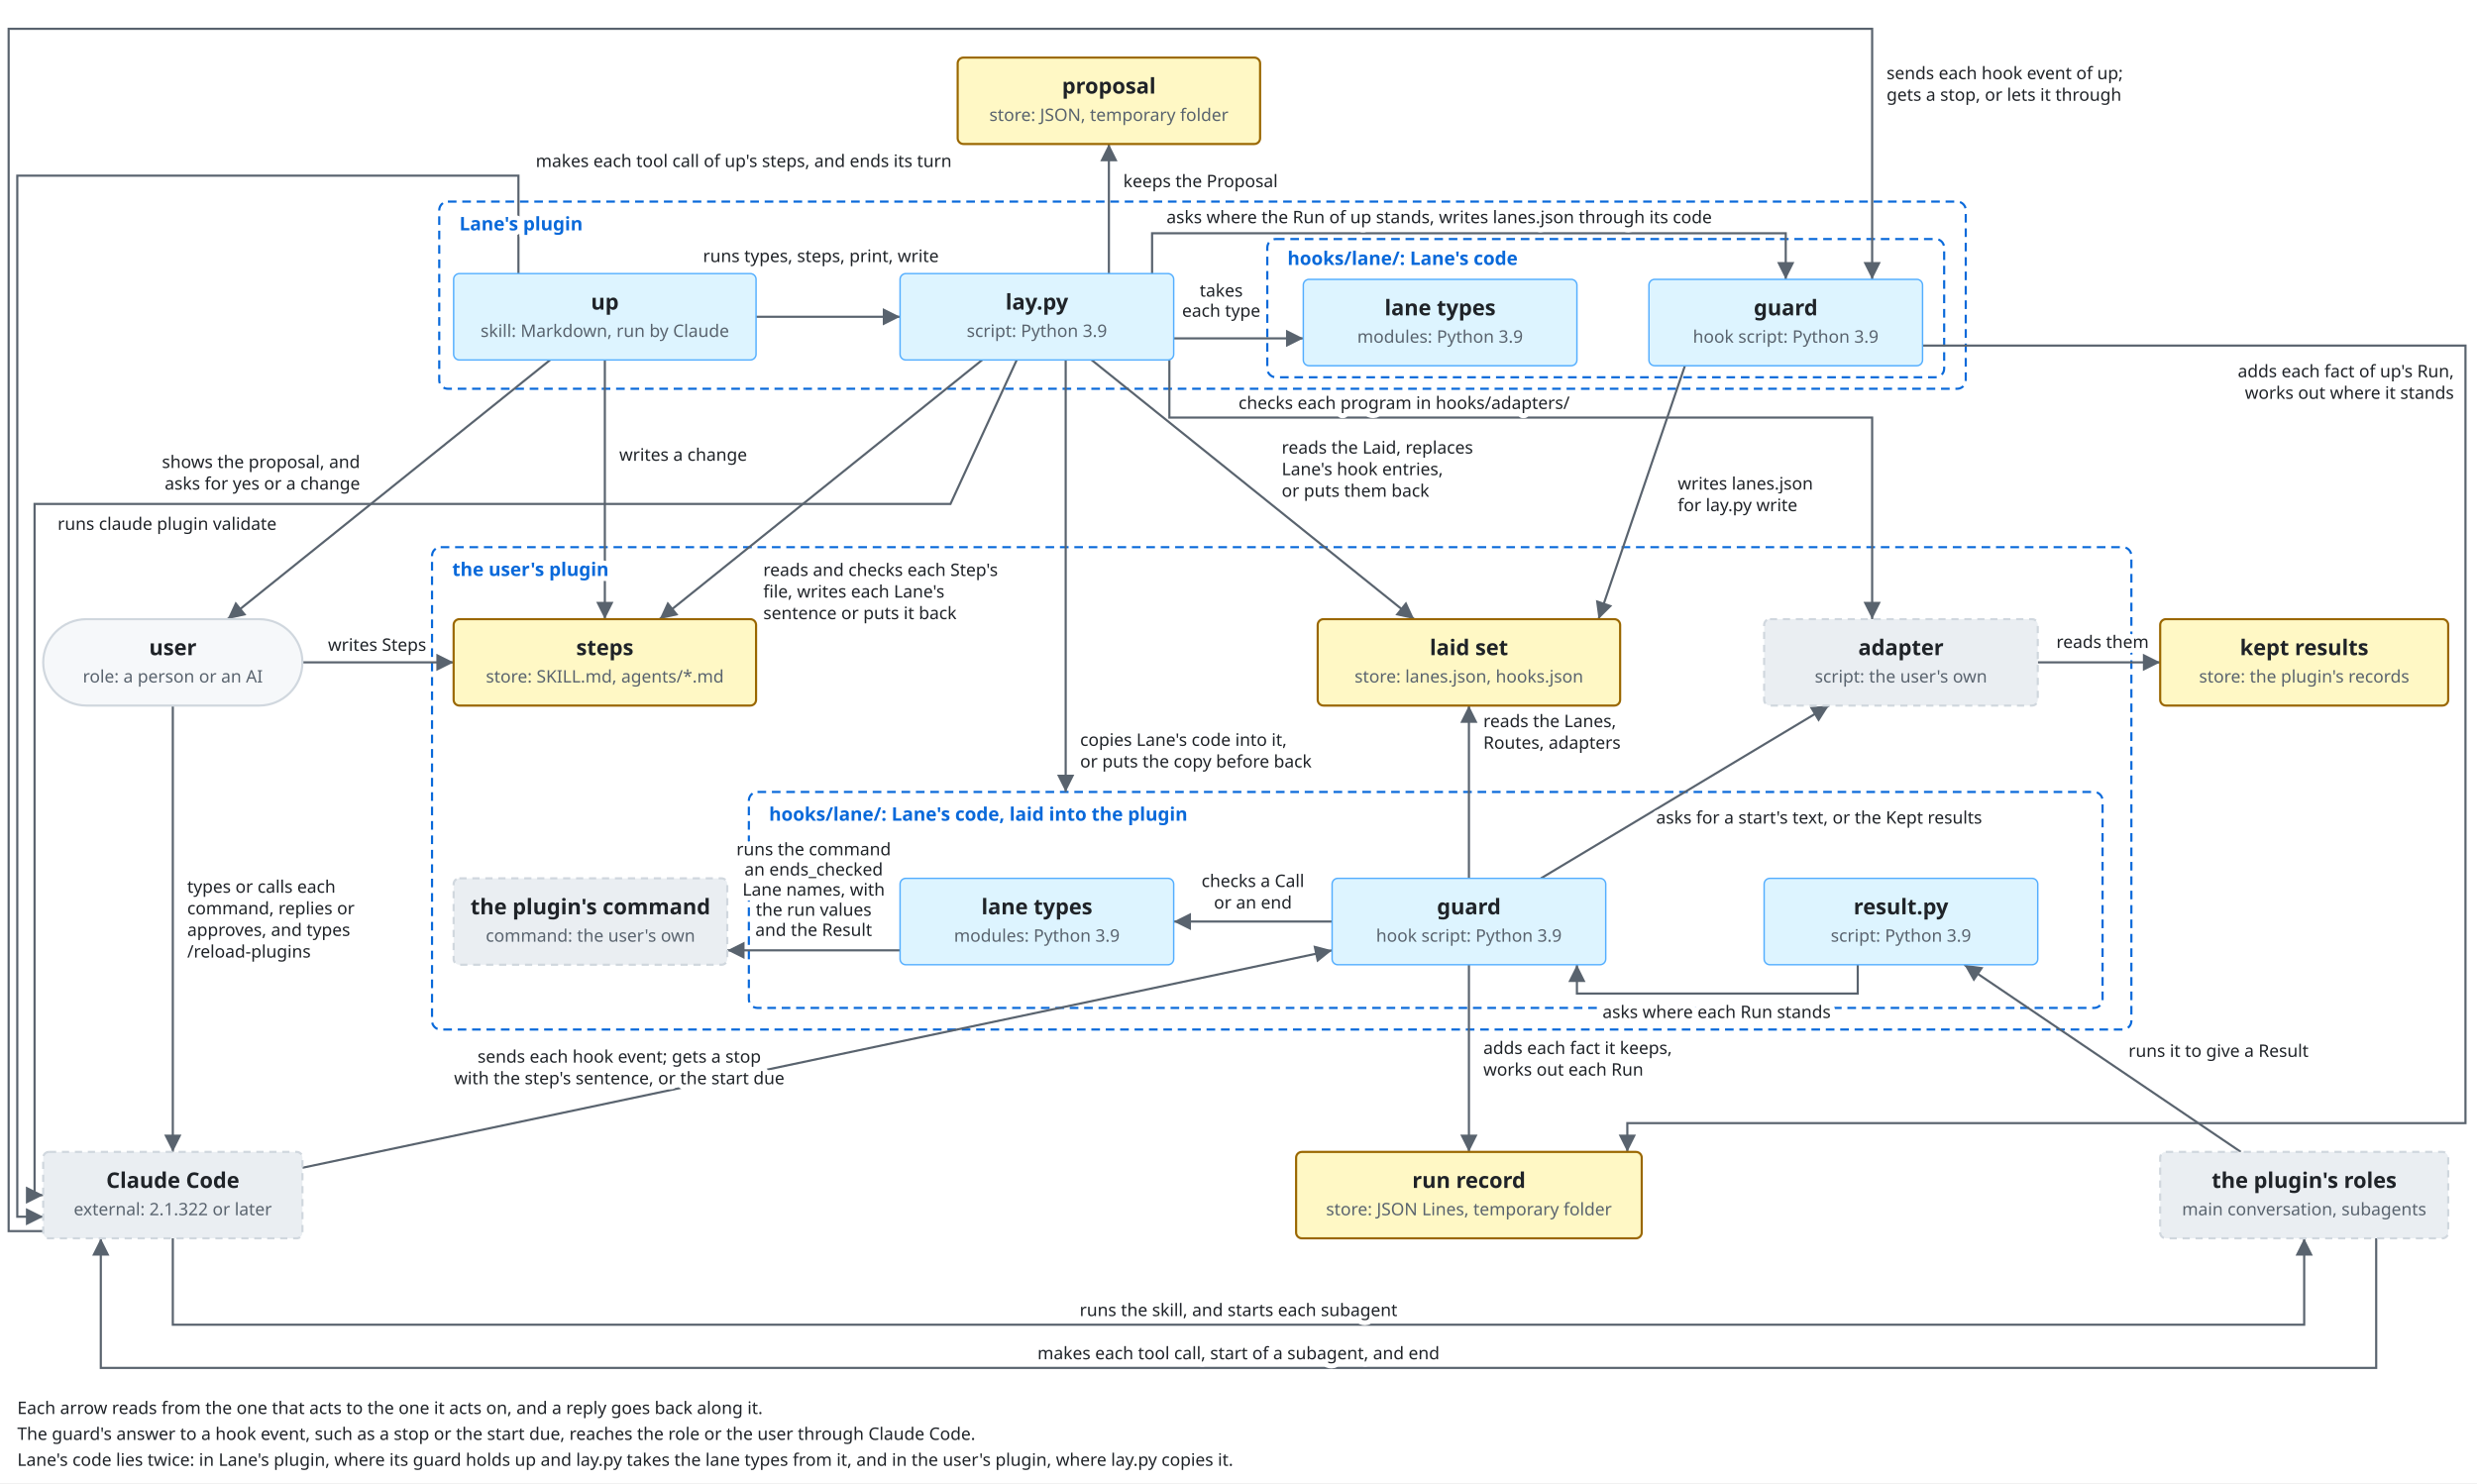
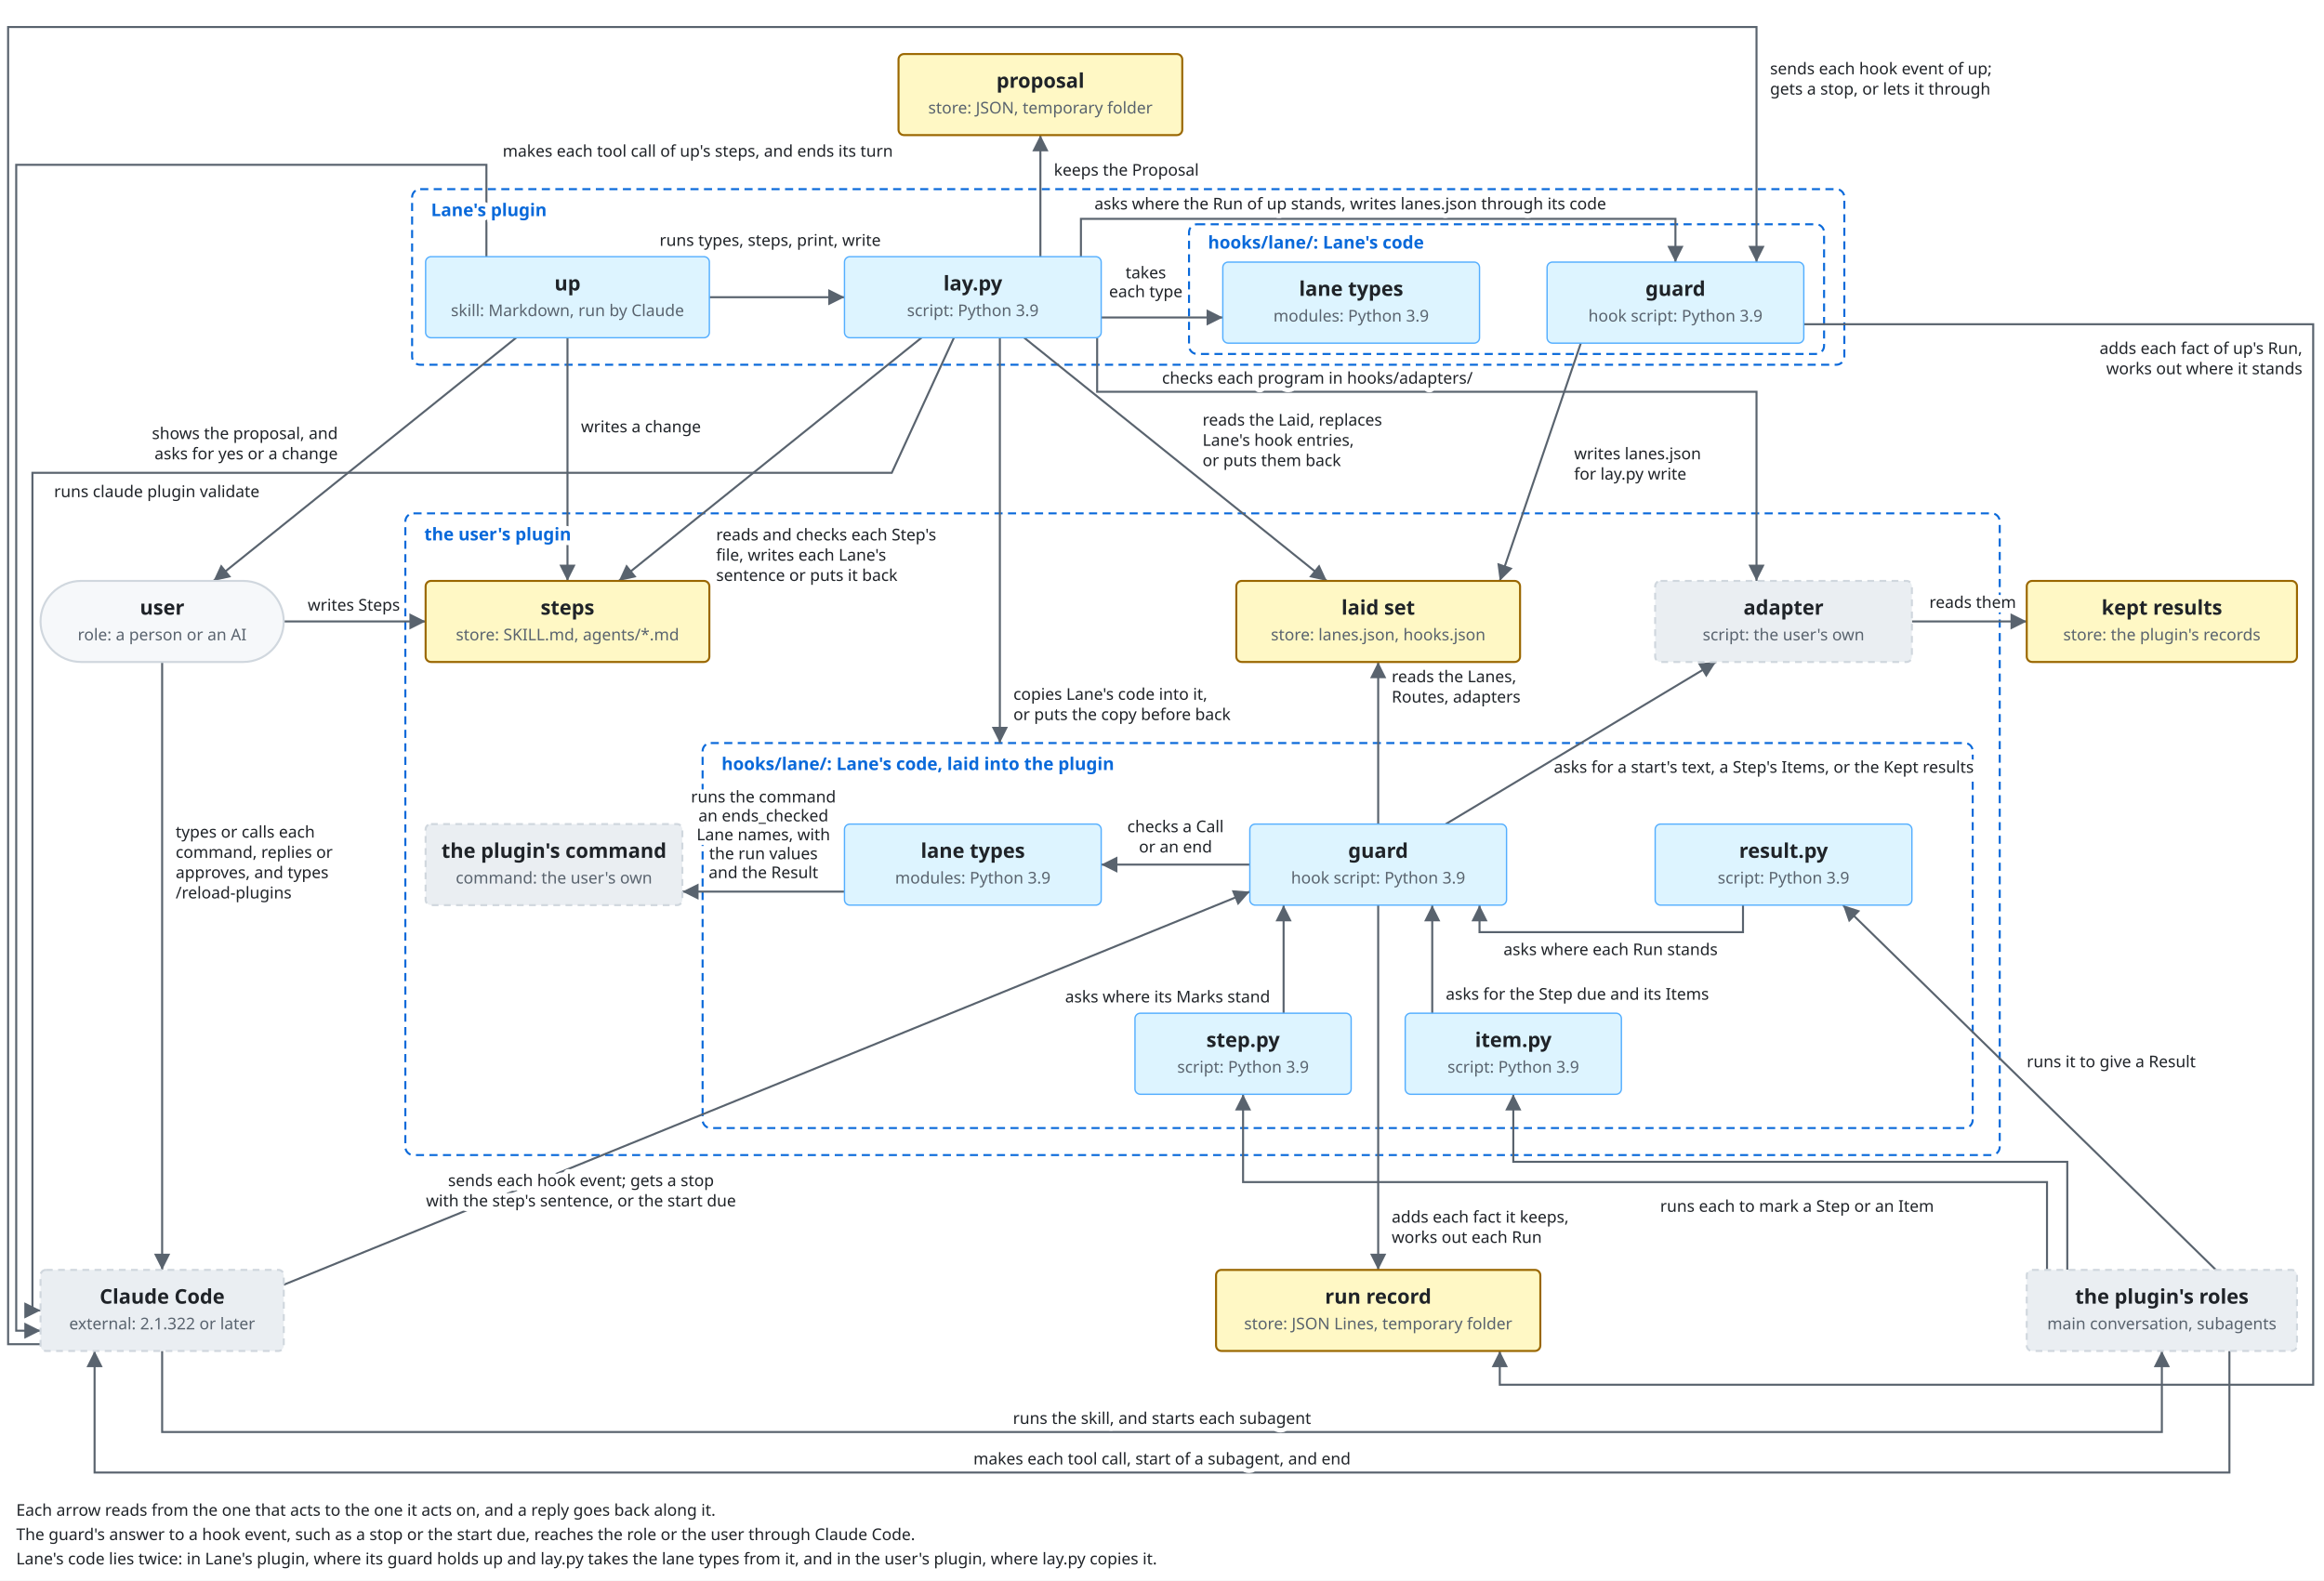
- <svg xmlns="http://www.w3.org/2000/svg" viewBox="0 -100 1720 1030">
+ <svg xmlns="http://www.w3.org/2000/svg" viewBox="0 -100 1720 1170">
  <style>
    svg { font-family: -apple-system, BlinkMacSystemFont, 'Segoe UI', 'Noto Sans', Helvetica, Arial, 'Hiragino Sans', 'Noto Sans CJK JP', 'Noto Sans JP', 'Yu Gothic', Meiryo, sans-serif; }
    .bg { fill: #ffffff; }
    .box { fill: #f6f8fa; stroke: #d0d7de; stroke-width: 1.5; }
    .lane { fill: #ddf4ff; stroke: #54aeff; }
    .store { fill: #fff8c5; stroke: #9a6700; stroke-width: 1.5; }
    .ext { fill: #eaeef2; stroke: #d0d7de; stroke-width: 1.5; stroke-dasharray: 5 4; }
    .unit { fill: #ddf4ff; fill-opacity: 0.35; stroke: #0969da; stroke-width: 1.2; }
    .frame { fill: none; stroke: #0969da; stroke-width: 1.5; stroke-dasharray: 6 4; }
    .frame-name { fill: #0969da; font-size: 13px; font-weight: 600; }
    .name { fill: #1f2328; font-size: 15px; font-weight: 600; text-anchor: middle; }
    .kind { fill: #59636e; font-size: 12px; text-anchor: middle; }
    .label { fill: #1f2328; font-size: 13px; }
    .small { font-size: 12px; }
    .data { fill: #8250df; font-size: 12px; font-style: italic; }
    .quote { fill: #8250df; font-size: 12px; font-style: italic; }
    .gets { fill: #1a7f37; font-size: 12px; font-weight: 600; }
    .line { fill: none; stroke: #59636e; stroke-width: 1.5; }
    .dashed { stroke-dasharray: 5 4; }
    .head { fill: #59636e; }
    .hole { fill: #ffffff; stroke: #59636e; stroke-width: 1.5; }
    .halo { stroke: #ffffff; stroke-width: 7; stroke-linejoin: round; paint-order: stroke; }
    .mid { text-anchor: middle; }
    .start { text-anchor: start; }
    .end { text-anchor: end; }
    @media (prefers-color-scheme: dark) {
      .bg { fill: #0d1117; }
      .box { fill: #161b22; stroke: #3d444d; }
      .lane { fill: #0c2d6b; stroke: #4493f8; }
      .store { fill: #2e2a1a; stroke: #d29922; }
      .ext { fill: #21262d; stroke: #3d444d; }
      .unit { fill: #0c2d6b; stroke: #4493f8; }
      .frame { stroke: #4493f8; }
      .frame-name { fill: #4493f8; }
      .name, .label { fill: #f0f6fc; }
      .kind { fill: #9198a1; }
      .data { fill: #c297ff; }
      .quote { fill: #c297ff; }
      .gets { fill: #3fb950; }
      .line { stroke: #9198a1; }
      .head { fill: #9198a1; }
      .hole { fill: #0d1117; stroke: #9198a1; }
      .halo { stroke: #0d1117; }
    }
  </style>
  <defs>
    <marker id="arrow" viewBox="0 0 10 10" refX="10" refY="5" markerWidth="8" markerHeight="8" orient="auto-start-reverse">
      <path class="head" d="M0,0 L10,5 L0,10 z" />
    </marker>
    <marker id="diamond" viewBox="0 0 16 10" refX="16" refY="5" markerWidth="14" markerHeight="9" orient="auto-start-reverse">
      <path class="head" d="M0,5 L8,0 L16,5 L8,10 z" />
    </marker>
  </defs>
-   <rect class="bg" x="0" y="-100" width="1720" height="1030" />
+   <rect class="bg" x="0" y="-100" width="1720" height="1170" />
  <rect class="frame" x="305" y="40" width="1060" height="130" rx="6" />
  <rect class="frame" x="880" y="66" width="470" height="96" rx="6" />
-   <rect class="frame" x="300" y="280" width="1180" height="335" rx="6" />
-   <rect class="frame" x="520" y="450" width="940" height="150" rx="6" />
+   <rect class="frame" x="300" y="280" width="1180" height="475" rx="6" />
+   <rect class="frame" x="520" y="450" width="940" height="285" rx="6" />
  <polyline class="line" points="382,150 158,330" marker-end="url(#arrow)" />
-   <polyline class="line" points="120,390 120,700" marker-end="url(#arrow)" />
+   <polyline class="line" points="120,390 120,840" marker-end="url(#arrow)" />
  <polyline class="line" points="210,360 315,360" marker-end="url(#arrow)" />
-   <polyline class="line" points="360,90 360,22 12,22 12,745 30,745" marker-end="url(#arrow)" />
-   <polyline class="line" points="1650,760 1650,850 70,850 70,760" marker-end="url(#arrow)" />
+   <polyline class="line" points="360,90 360,22 12,22 12,885 30,885" marker-end="url(#arrow)" />
+   <polyline class="line" points="1650,900 1650,990 70,990 70,900" marker-end="url(#arrow)" />
  <polyline class="line" points="525,120 625,120" marker-end="url(#arrow)" />
  <polyline class="line" points="770,90 770,0" marker-end="url(#arrow)" />
  <polyline class="line" points="815,135 905,135" marker-end="url(#arrow)" />
  <polyline class="line" points="800,90 800,62 1240,62 1240,94" marker-end="url(#arrow)" />
-   <polyline class="line" points="30,755 6,755 6,-80 1300,-80 1300,94" marker-end="url(#arrow)" />
+   <polyline class="line" points="30,895 6,895 6,-80 1300,-80 1300,94" marker-end="url(#arrow)" />
  <polyline class="line" points="1170,154 1110,330" marker-end="url(#arrow)" />
  <polyline class="line" points="812,150 812,190 1300,190 1300,330" marker-end="url(#arrow)" />
-   <polyline class="line" points="1335,140 1712,140 1712,680 1130,680 1130,700" marker-end="url(#arrow)" />
+   <polyline class="line" points="1335,140 1712,140 1712,925 1110,925 1110,900" marker-end="url(#arrow)" />
  <polyline class="line" points="420,150 420,330" marker-end="url(#arrow)" />
  <polyline class="line" points="682,150 458,330" marker-end="url(#arrow)" />
  <polyline class="line" points="758,150 982,330" marker-end="url(#arrow)" />
-   <polyline class="line" points="706,150 660,250 24,250 24,730 30,730" marker-end="url(#arrow)" />
-   <polyline class="line" points="210,711 925,560" marker-end="url(#arrow)" />
+   <polyline class="line" points="706,150 660,250 24,250 24,870 30,870" marker-end="url(#arrow)" />
+   <polyline class="line" points="210,851 925,560" marker-end="url(#arrow)" />
  <polyline class="line" points="1020,510 1020,390" marker-end="url(#arrow)" />
  <polyline class="line" points="925,540 815,540" marker-end="url(#arrow)" />
-   <polyline class="line" points="1020,570 1020,700" marker-end="url(#arrow)" />
+   <polyline class="line" points="1020,570 1020,840" marker-end="url(#arrow)" />
  <polyline class="line" points="1070,510 1270,390" marker-end="url(#arrow)" />
  <polyline class="line" points="1415,360 1500,360" marker-end="url(#arrow)" />
-   <polyline class="line" points="1556,700 1364,570" marker-end="url(#arrow)" />
+   <polyline class="line" points="1640,840 1364,570" marker-end="url(#arrow)" />
  <polyline class="line" points="1290,570 1290,590 1095,590 1095,570" marker-end="url(#arrow)" />
-   <polyline class="line" points="120,760 120,820 1600,820 1600,760" marker-end="url(#arrow)" />
+   <polyline class="line" points="120,900 120,960 1600,960 1600,900" marker-end="url(#arrow)" />
  <polyline class="line" points="740,150 740,450" marker-end="url(#arrow)" />
  <polyline class="line" points="625,560 505,560" marker-end="url(#arrow)" />
+   <polyline class="line" points="950,650 950,570" marker-end="url(#arrow)" />
+   <polyline class="line" points="1060,650 1060,570" marker-end="url(#arrow)" />
+   <polyline class="line" points="1530,840 1530,760 1120,760 1120,710" marker-end="url(#arrow)" />
+   <polyline class="line" points="1515,840 1515,775 920,775 920,710" marker-end="url(#arrow)" />
  <rect class="box" x="30.0" y="330.0" width="180" height="60" rx="30.0" />
  <text class="name" x="120" y="355">user</text>
  <text class="kind" x="120" y="374">role: a person or an AI</text>
  <rect class="lane" x="315.0" y="90.0" width="210" height="60" rx="4" />
  <text class="name" x="420" y="115">up</text>
  <text class="kind" x="420" y="134">skill: Markdown, run by Claude</text>
  <rect class="lane" x="625.0" y="90.0" width="190" height="60" rx="4" />
  <text class="name" x="720" y="115">lay.py</text>
  <text class="kind" x="720" y="134">script: Python 3.9</text>
  <rect class="store" x="665.0" y="-60.0" width="210" height="60" rx="4" />
  <text class="name" x="770" y="-35">proposal</text>
  <text class="kind" x="770" y="-16">store: JSON, temporary folder</text>
  <rect class="lane" x="905.0" y="94.0" width="190" height="60" rx="4" />
  <text class="name" x="1000" y="119">lane types</text>
  <text class="kind" x="1000" y="138">modules: Python 3.9</text>
  <rect class="lane" x="1145.0" y="94.0" width="190" height="60" rx="4" />
  <text class="name" x="1240" y="119">guard</text>
  <text class="kind" x="1240" y="138">hook script: Python 3.9</text>
  <rect class="store" x="315.0" y="330.0" width="210" height="60" rx="4" />
  <text class="name" x="420" y="355">steps</text>
  <text class="kind" x="420" y="374">store: SKILL.md, agents/*.md</text>
  <rect class="store" x="915.0" y="330.0" width="210" height="60" rx="4" />
  <text class="name" x="1020" y="355">laid set</text>
  <text class="kind" x="1020" y="374">store: lanes.json, hooks.json</text>
  <rect class="ext" x="1225.0" y="330.0" width="190" height="60" rx="4" />
  <text class="name" x="1320" y="355">adapter</text>
  <text class="kind" x="1320" y="374">script: the user's own</text>
  <rect class="store" x="1500.0" y="330.0" width="200" height="60" rx="4" />
  <text class="name" x="1600" y="355">kept results</text>
  <text class="kind" x="1600" y="374">store: the plugin's records</text>
  <rect class="lane" x="625.0" y="510.0" width="190" height="60" rx="4" />
  <text class="name" x="720" y="535">lane types</text>
  <text class="kind" x="720" y="554">modules: Python 3.9</text>
  <rect class="lane" x="925.0" y="510.0" width="190" height="60" rx="4" />
  <text class="name" x="1020" y="535">guard</text>
  <text class="kind" x="1020" y="554">hook script: Python 3.9</text>
  <rect class="lane" x="1225.0" y="510.0" width="190" height="60" rx="4" />
  <text class="name" x="1320" y="535">result.py</text>
  <text class="kind" x="1320" y="554">script: Python 3.9</text>
  <rect class="ext" x="315.0" y="510.0" width="190" height="60" rx="4" />
  <text class="name" x="410" y="535">the plugin's command</text>
  <text class="kind" x="410" y="554">command: the user's own</text>
-   <rect class="ext" x="30.0" y="700.0" width="180" height="60" rx="4" />
-   <text class="name" x="120" y="725">Claude Code</text>
-   <text class="kind" x="120" y="744">external: 2.1.322 or later</text>
-   <rect class="store" x="900.0" y="700.0" width="240" height="60" rx="4" />
-   <text class="name" x="1020" y="725">run record</text>
-   <text class="kind" x="1020" y="744">store: JSON Lines, temporary folder</text>
-   <rect class="ext" x="1500.0" y="700.0" width="200" height="60" rx="4" />
-   <text class="name" x="1600" y="725">the plugin's roles</text>
-   <text class="kind" x="1600" y="744">main conversation, subagents</text>
+   <rect class="lane" x="840.0" y="650.0" width="160" height="60" rx="4" />
+   <text class="name" x="920" y="675">step.py</text>
+   <text class="kind" x="920" y="694">script: Python 3.9</text>
+   <rect class="lane" x="1040.0" y="650.0" width="160" height="60" rx="4" />
+   <text class="name" x="1120" y="675">item.py</text>
+   <text class="kind" x="1120" y="694">script: Python 3.9</text>
+   <rect class="ext" x="30.0" y="840.0" width="180" height="60" rx="4" />
+   <text class="name" x="120" y="865">Claude Code</text>
+   <text class="kind" x="120" y="884">external: 2.1.322 or later</text>
+   <rect class="store" x="900.0" y="840.0" width="240" height="60" rx="4" />
+   <text class="name" x="1020" y="865">run record</text>
+   <text class="kind" x="1020" y="884">store: JSON Lines, temporary folder</text>
+   <rect class="ext" x="1500.0" y="840.0" width="200" height="60" rx="4" />
+   <text class="name" x="1600" y="865">the plugin's roles</text>
+   <text class="kind" x="1600" y="884">main conversation, subagents</text>
  <text class="label small halo end" x="250" y="225">shows the proposal, and</text>
  <text class="label small halo end" x="250" y="240">asks for yes or a change</text>
  <text class="label small halo start" x="130" y="520">types or calls each</text>
  <text class="label small halo start" x="130" y="535">command, replies or</text>
  <text class="label small halo start" x="130" y="550">approves, and types</text>
  <text class="label small halo start" x="130" y="565">/reload-plugins</text>
  <text class="label small halo end" x="296" y="352">writes Steps</text>
  <text class="label small halo start" x="372" y="16">makes each tool call of up's steps, and ends its turn</text>
-   <text class="label small halo mid" x="860" y="844">makes each tool call, start of a subagent, and end</text>
-   <text class="label small start" x="12" y="882">Each arrow reads from the one that acts to the one it acts on, and a reply goes back along it.</text>
-   <text class="label small start" x="12" y="900">The guard's answer to a hook event, such as a stop or the start due, reaches the role or the user through Claude Code.</text>
-   <text class="label small start" x="12" y="918">Lane's code lies twice: in Lane's plugin, where its guard holds up and lay.py takes the lane types from it, and in the user's plugin, where lay.py copies it.</text>
+   <text class="label small halo mid" x="860" y="984">makes each tool call, start of a subagent, and end</text>
+   <text class="label small start" x="12" y="1022">Each arrow reads from the one that acts to the one it acts on, and a reply goes back along it.</text>
+   <text class="label small start" x="12" y="1040">The guard's answer to a hook event, such as a stop or the start due, reaches the role or the user through Claude Code.</text>
+   <text class="label small start" x="12" y="1058">Lane's code lies twice: in Lane's plugin, where its guard holds up and lay.py takes the lane types from it, and in the user's plugin, where lay.py copies it.</text>
  <text class="label small halo mid" x="570" y="82">runs types, steps, print, write</text>
  <text class="label small halo start" x="780" y="30">keeps the Proposal</text>
  <text class="label small halo mid" x="848" y="106">takes</text>
  <text class="label small halo mid" x="848" y="120">each type</text>
  <text class="label small halo start" x="810" y="55">asks where the Run of up stands, writes lanes.json through its code</text>
  <text class="label small halo start" x="1310" y="-45">sends each hook event of up;</text>
  <text class="label small halo start" x="1310" y="-30">gets a stop, or lets it through</text>
  <text class="label small halo start" x="1165" y="240">writes lanes.json</text>
  <text class="label small halo start" x="1165" y="255">for lay.py write</text>
  <text class="label small halo start" x="860" y="184">checks each program in hooks/adapters/</text>
  <text class="label small halo end" x="1704" y="162">adds each fact of up's Run,</text>
  <text class="label small halo end" x="1704" y="177">works out where it stands</text>
  <text class="label small halo start" x="430" y="220">writes a change</text>
  <text class="label small halo start" x="530" y="300">reads and checks each Step's</text>
  <text class="label small halo start" x="530" y="315">file, writes each Lane's</text>
  <text class="label small halo start" x="530" y="330">sentence or puts it back</text>
  <text class="label small halo start" x="890" y="215">reads the Laid, replaces</text>
  <text class="label small halo start" x="890" y="230">Lane's hook entries,</text>
  <text class="label small halo start" x="890" y="245">or puts them back</text>
  <text class="label small halo start" x="40" y="268">runs claude plugin validate</text>
-   <text class="label small halo mid" x="430" y="638">sends each hook event; gets a stop</text>
-   <text class="label small halo mid" x="430" y="653">with the step's sentence, or the start due</text>
+   <text class="label small halo mid" x="430" y="778">sends each hook event; gets a stop</text>
+   <text class="label small halo mid" x="430" y="793">with the step's sentence, or the start due</text>
  <text class="label small halo start" x="1030" y="405">reads the Lanes,</text>
  <text class="label small halo start" x="1030" y="420">Routes, adapters</text>
  <text class="label small halo mid" x="870" y="516">checks a Call</text>
  <text class="label small halo mid" x="870" y="531">or an end</text>
-   <text class="label small halo start" x="1030" y="632">adds each fact it keeps,</text>
-   <text class="label small halo start" x="1030" y="647">works out each Run</text>
-   <text class="label small halo start" x="1150" y="472">asks for a start's text, or the Kept results</text>
+   <text class="label small halo start" x="1030" y="805">adds each fact it keeps,</text>
+   <text class="label small halo start" x="1030" y="820">works out each Run</text>
+   <text class="label small halo start" x="1150" y="472">asks for a start's text, a Step's Items, or the Kept results</text>
  <text class="label small halo mid" x="1460" y="350">reads them</text>
-   <text class="label small halo start" x="1478" y="634">runs it to give a Result</text>
+   <text class="label small halo start" x="1500" y="690">runs it to give a Result</text>
  <text class="label small halo mid" x="1192" y="607">asks where each Run stands</text>
-   <text class="label small halo mid" x="860" y="814">runs the skill, and starts each subagent</text>
+   <text class="label small halo mid" x="860" y="954">runs the skill, and starts each subagent</text>
  <text class="label small halo mid" x="565" y="494">runs the command</text>
+   <text class="label small halo end" x="940" y="642">asks where its Marks stand</text>
+   <text class="label small halo start" x="1070" y="640">asks for the Step due and its Items</text>
+   <text class="label small halo mid" x="1330" y="797">runs each to mark a Step or an Item</text>
  <text class="label small halo mid" x="565" y="508">an ends_checked</text>
  <text class="label small halo mid" x="565" y="522">Lane names, with</text>
  <text class="label small halo mid" x="565" y="536">the run values</text>
  <text class="label small halo mid" x="565" y="550">and the Result</text>
  <text class="label small halo start" x="750" y="418">copies Lane's code into it,</text>
  <text class="label small halo start" x="750" y="433">or puts the copy before back</text>
  <text class="frame-name halo" x="319" y="60">Lane's plugin</text>
  <text class="frame-name halo" x="894" y="84">hooks/lane/: Lane's code</text>
  <text class="frame-name halo" x="314" y="300">the user's plugin</text>
  <text class="frame-name halo" x="534" y="470">hooks/lane/: Lane's code, laid into the plugin</text>
</svg>
